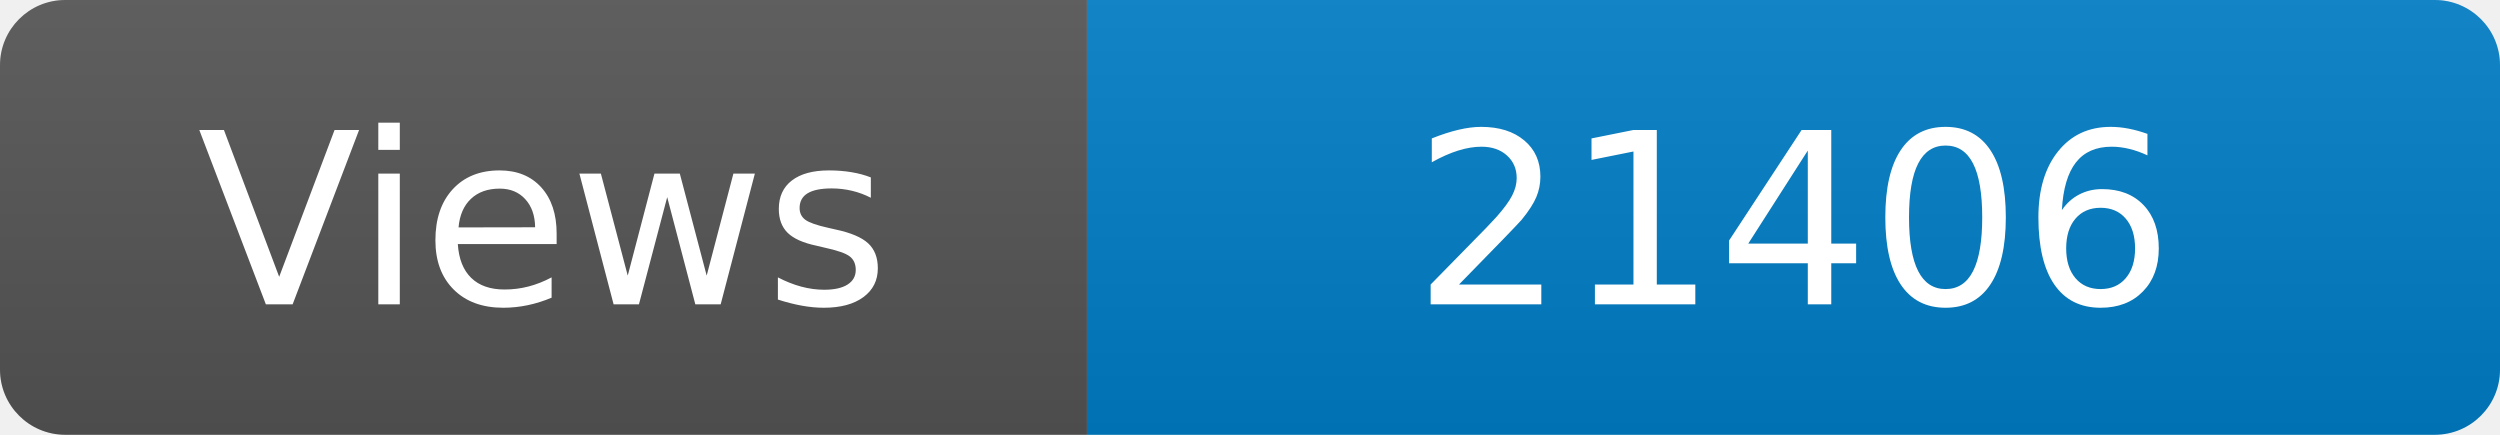
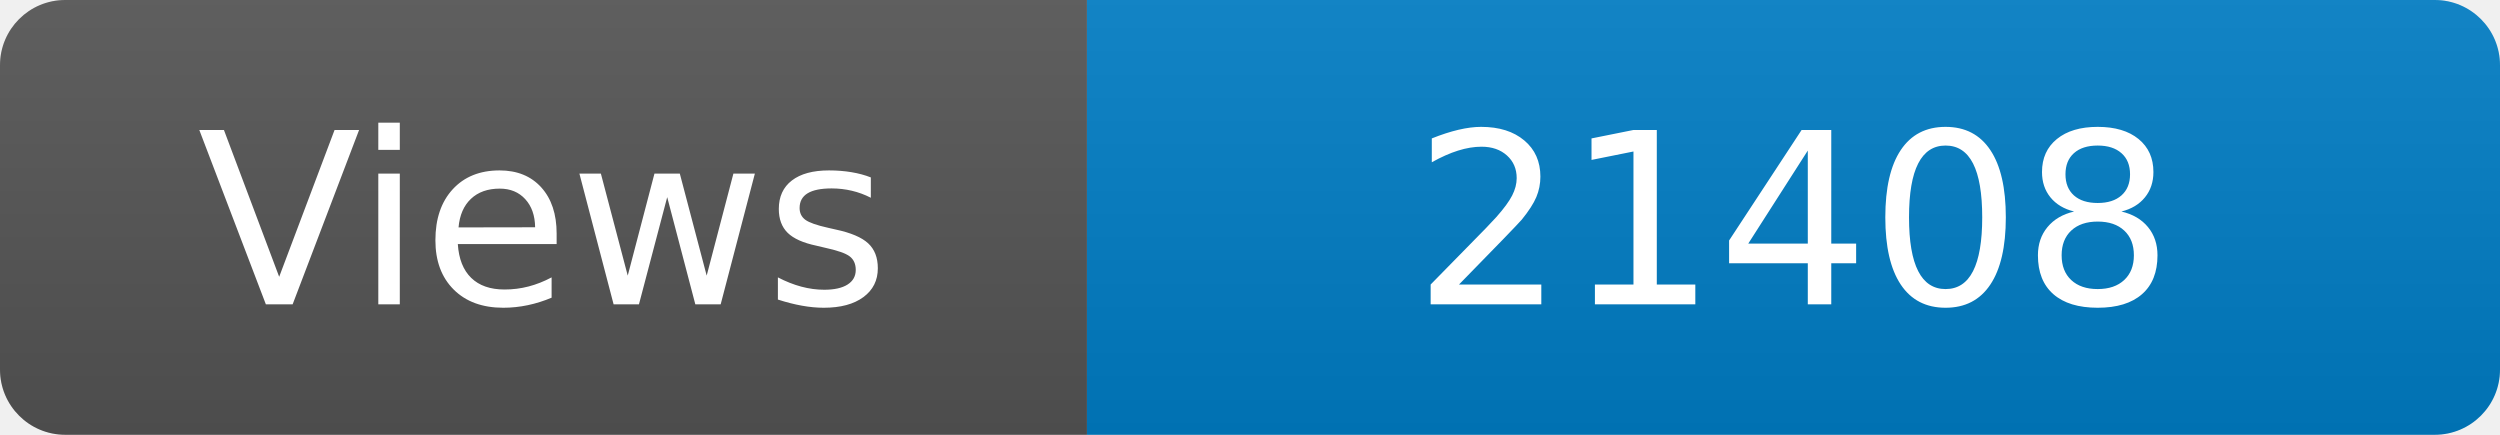
<svg xmlns="http://www.w3.org/2000/svg" width="115" height="20" role="img" aria-label="Maintained?: yes">
  <linearGradient id="s" x2="0" y2="100%">
    <stop offset="0" stop-color="#bbb" stop-opacity=".1" />
    <stop offset="1" stop-opacity=".1" />
  </linearGradient>
  <clipPath id="r">
    <rect width="115" height="20" rx="3" fill="#fff" />
  </clipPath>
  <g clip-path="url(#r)">
    <rect width="50" height="20" fill="#555" />
    <rect x="50" width="160" height="20" fill="#007ec6" />
    <rect width="115" height="20" fill="url(#s)" />
  </g>
  <g fill="#fff" text-anchor="middle" font-family="Verdana,Geneva,DejaVu Sans,sans-serif" font-size="110">
    <text x="250" y="140" transform="scale(.1)" fill="#fff">Views</text>
-     <text x="825" y="140" transform="scale(.1)" fill="#fff">21406</text>
+     <text x="825" y="140" transform="scale(.1)" fill="#fff">21408</text>
  </g>
</svg>
